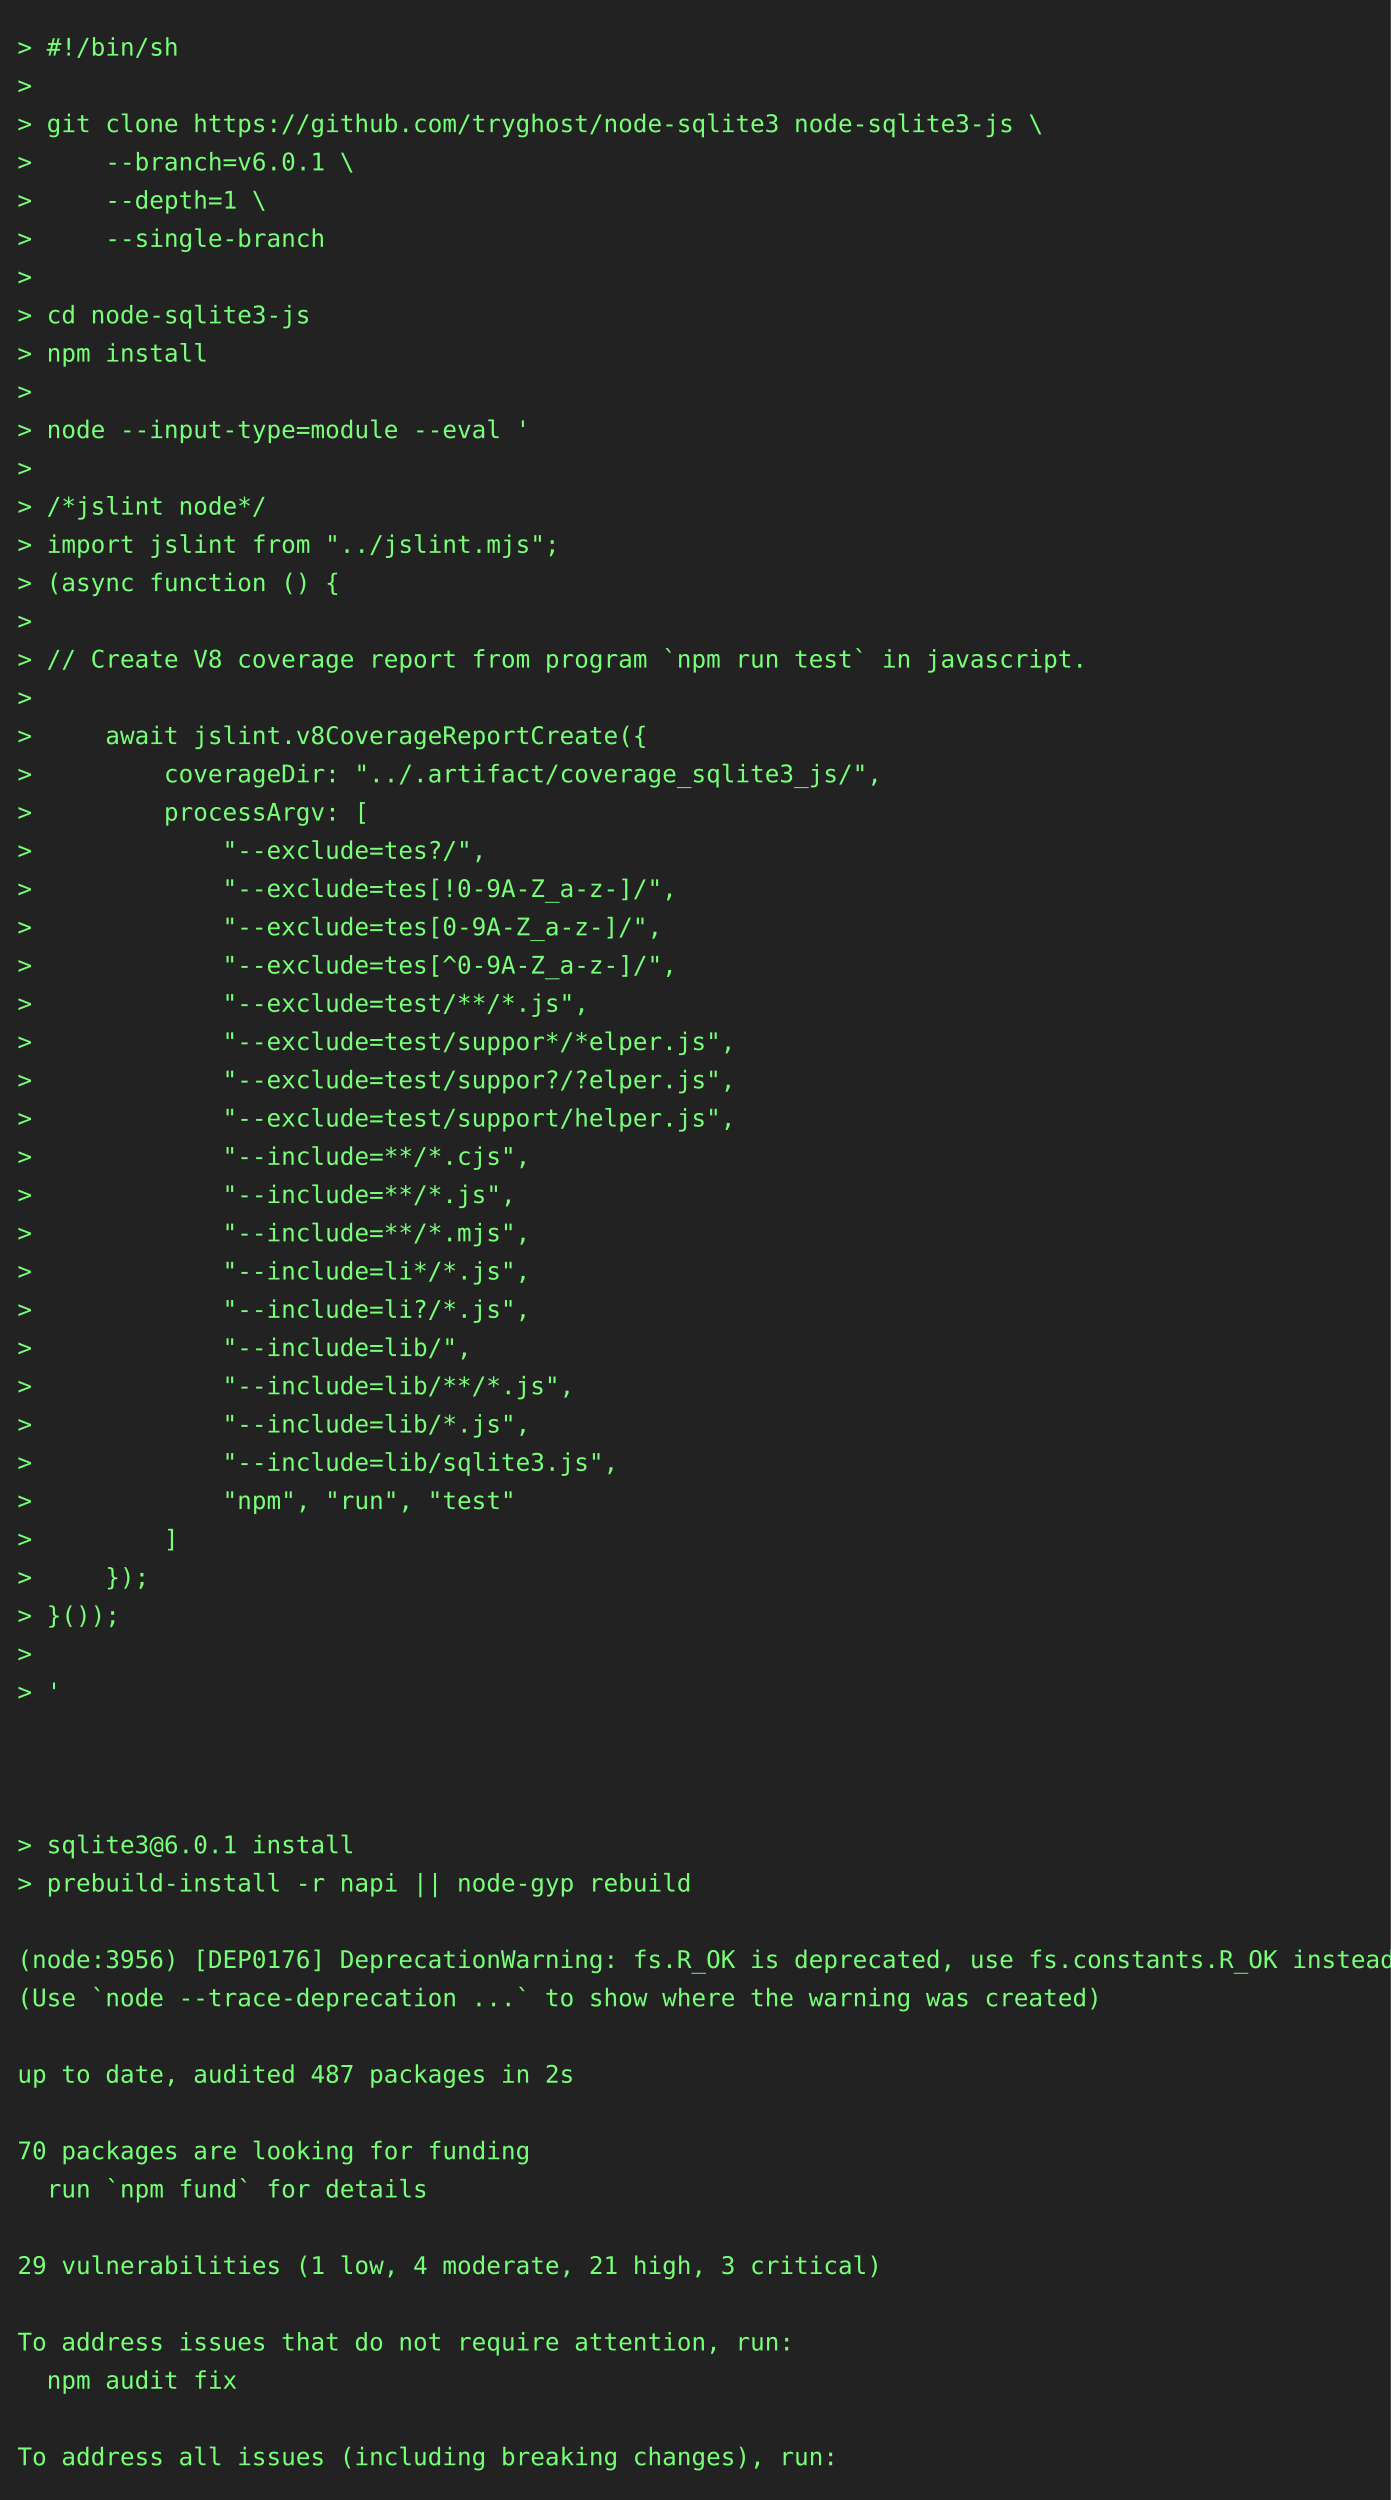
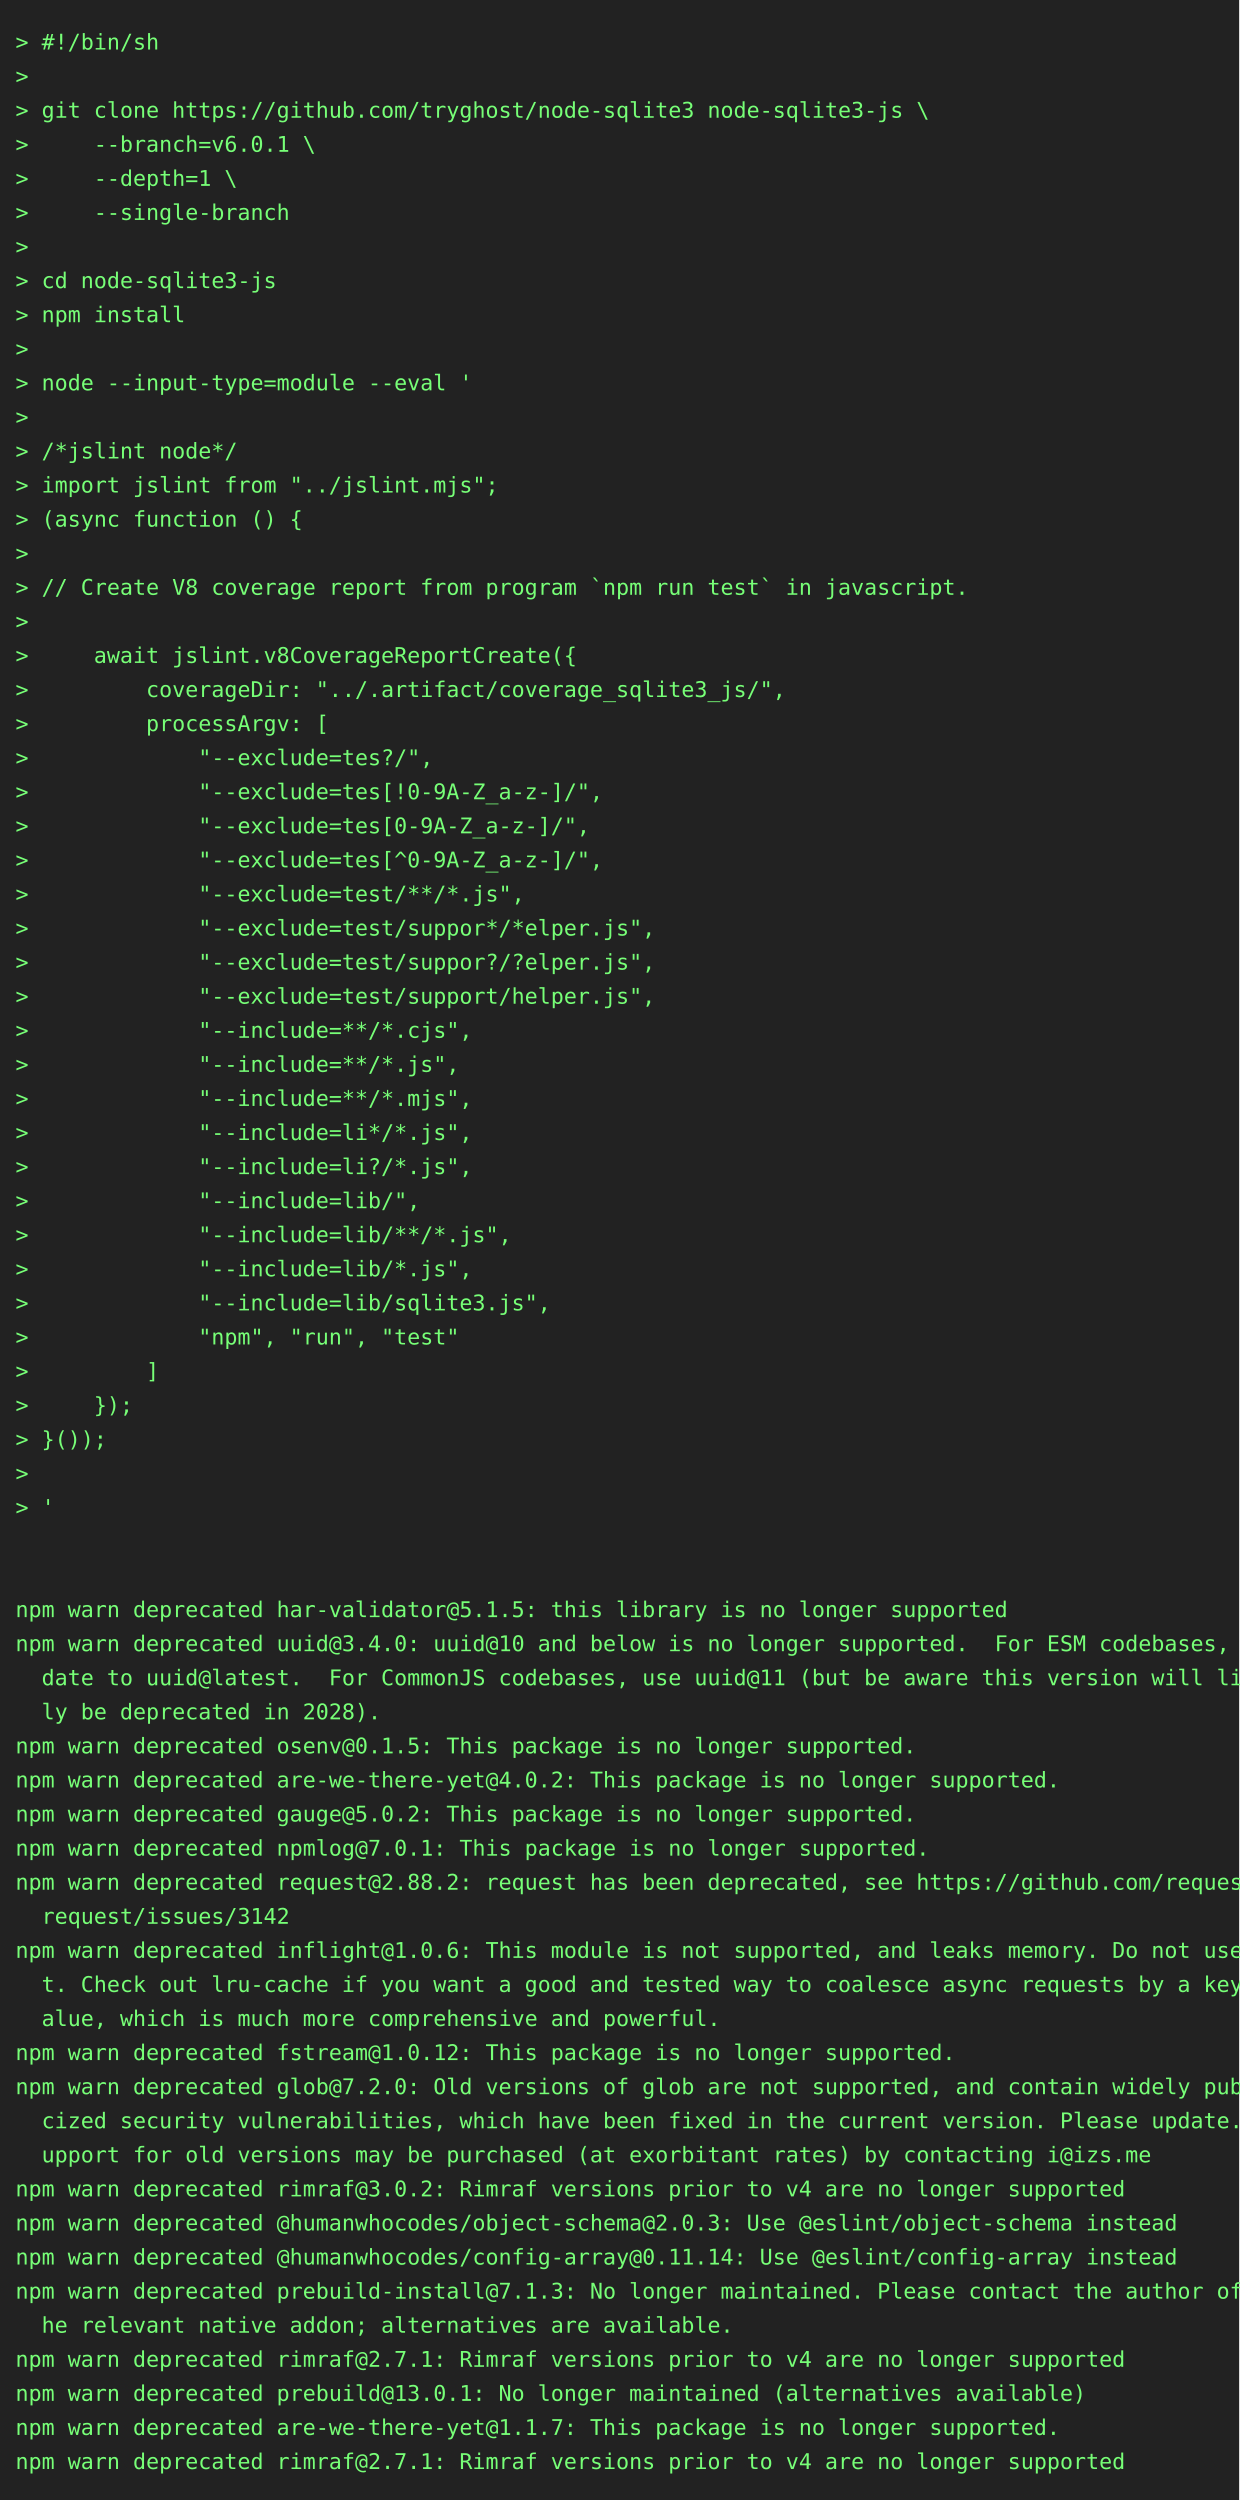
- <svg xmlns="http://www.w3.org/2000/svg" height="1438" width="800">
-   <rect height="1438" fill="#222" width="800" />
+ <svg xmlns="http://www.w3.org/2000/svg" height="1614" width="800">
+   <rect height="1614" fill="#222" width="800" />
  <text fill="#7f7" font-family="consolas, menlo, monospace" font-size="14" xml:space="preserve">
    <tspan lengthAdjust="spacingAndGlyphs" textLength="768" x="10" y="32">&gt; #!/bin/sh                                                                                      </tspan>
    <tspan lengthAdjust="spacingAndGlyphs" textLength="768" x="10" y="54">&gt;                                                                                                </tspan>
    <tspan lengthAdjust="spacingAndGlyphs" textLength="768" x="10" y="76">&gt; git clone https://github.com/tryghost/node-sqlite3 node-sqlite3-js \                           </tspan>
    <tspan lengthAdjust="spacingAndGlyphs" textLength="768" x="10" y="98">&gt;     --branch=v6.0.1 \                                                                          </tspan>
    <tspan lengthAdjust="spacingAndGlyphs" textLength="768" x="10" y="120">&gt;     --depth=1 \                                                                                </tspan>
    <tspan lengthAdjust="spacingAndGlyphs" textLength="768" x="10" y="142">&gt;     --single-branch                                                                            </tspan>
    <tspan lengthAdjust="spacingAndGlyphs" textLength="768" x="10" y="164">&gt;                                                                                                </tspan>
    <tspan lengthAdjust="spacingAndGlyphs" textLength="768" x="10" y="186">&gt; cd node-sqlite3-js                                                                             </tspan>
    <tspan lengthAdjust="spacingAndGlyphs" textLength="768" x="10" y="208">&gt; npm install                                                                                    </tspan>
    <tspan lengthAdjust="spacingAndGlyphs" textLength="768" x="10" y="230">&gt;                                                                                                </tspan>
    <tspan lengthAdjust="spacingAndGlyphs" textLength="768" x="10" y="252">&gt; node --input-type=module --eval '                                                              </tspan>
    <tspan lengthAdjust="spacingAndGlyphs" textLength="768" x="10" y="274">&gt;                                                                                                </tspan>
    <tspan lengthAdjust="spacingAndGlyphs" textLength="768" x="10" y="296">&gt; /*jslint node*/                                                                                </tspan>
    <tspan lengthAdjust="spacingAndGlyphs" textLength="768" x="10" y="318">&gt; import jslint from "../jslint.mjs";                                                            </tspan>
    <tspan lengthAdjust="spacingAndGlyphs" textLength="768" x="10" y="340">&gt; (async function () {                                                                           </tspan>
    <tspan lengthAdjust="spacingAndGlyphs" textLength="768" x="10" y="362">&gt;                                                                                                </tspan>
    <tspan lengthAdjust="spacingAndGlyphs" textLength="768" x="10" y="384">&gt; // Create V8 coverage report from program `npm run test` in javascript.                        </tspan>
    <tspan lengthAdjust="spacingAndGlyphs" textLength="768" x="10" y="406">&gt;                                                                                                </tspan>
    <tspan lengthAdjust="spacingAndGlyphs" textLength="768" x="10" y="428">&gt;     await jslint.v8CoverageReportCreate({                                                      </tspan>
    <tspan lengthAdjust="spacingAndGlyphs" textLength="768" x="10" y="450">&gt;         coverageDir: "../.artifact/coverage_sqlite3_js/",                                      </tspan>
    <tspan lengthAdjust="spacingAndGlyphs" textLength="768" x="10" y="472">&gt;         processArgv: [                                                                         </tspan>
    <tspan lengthAdjust="spacingAndGlyphs" textLength="768" x="10" y="494">&gt;             "--exclude=tes?/",                                                                 </tspan>
    <tspan lengthAdjust="spacingAndGlyphs" textLength="768" x="10" y="516">&gt;             "--exclude=tes[!0-9A-Z_a-z-]/",                                                    </tspan>
    <tspan lengthAdjust="spacingAndGlyphs" textLength="768" x="10" y="538">&gt;             "--exclude=tes[0-9A-Z_a-z-]/",                                                     </tspan>
    <tspan lengthAdjust="spacingAndGlyphs" textLength="768" x="10" y="560">&gt;             "--exclude=tes[^0-9A-Z_a-z-]/",                                                    </tspan>
    <tspan lengthAdjust="spacingAndGlyphs" textLength="768" x="10" y="582">&gt;             "--exclude=test/**/*.js",                                                          </tspan>
    <tspan lengthAdjust="spacingAndGlyphs" textLength="768" x="10" y="604">&gt;             "--exclude=test/suppor*/*elper.js",                                                </tspan>
    <tspan lengthAdjust="spacingAndGlyphs" textLength="768" x="10" y="626">&gt;             "--exclude=test/suppor?/?elper.js",                                                </tspan>
    <tspan lengthAdjust="spacingAndGlyphs" textLength="768" x="10" y="648">&gt;             "--exclude=test/support/helper.js",                                                </tspan>
    <tspan lengthAdjust="spacingAndGlyphs" textLength="768" x="10" y="670">&gt;             "--include=**/*.cjs",                                                              </tspan>
    <tspan lengthAdjust="spacingAndGlyphs" textLength="768" x="10" y="692">&gt;             "--include=**/*.js",                                                               </tspan>
    <tspan lengthAdjust="spacingAndGlyphs" textLength="768" x="10" y="714">&gt;             "--include=**/*.mjs",                                                              </tspan>
    <tspan lengthAdjust="spacingAndGlyphs" textLength="768" x="10" y="736">&gt;             "--include=li*/*.js",                                                              </tspan>
    <tspan lengthAdjust="spacingAndGlyphs" textLength="768" x="10" y="758">&gt;             "--include=li?/*.js",                                                              </tspan>
    <tspan lengthAdjust="spacingAndGlyphs" textLength="768" x="10" y="780">&gt;             "--include=lib/",                                                                  </tspan>
    <tspan lengthAdjust="spacingAndGlyphs" textLength="768" x="10" y="802">&gt;             "--include=lib/**/*.js",                                                           </tspan>
    <tspan lengthAdjust="spacingAndGlyphs" textLength="768" x="10" y="824">&gt;             "--include=lib/*.js",                                                              </tspan>
    <tspan lengthAdjust="spacingAndGlyphs" textLength="768" x="10" y="846">&gt;             "--include=lib/sqlite3.js",                                                        </tspan>
    <tspan lengthAdjust="spacingAndGlyphs" textLength="768" x="10" y="868">&gt;             "npm", "run", "test"                                                               </tspan>
    <tspan lengthAdjust="spacingAndGlyphs" textLength="768" x="10" y="890">&gt;         ]                                                                                      </tspan>
    <tspan lengthAdjust="spacingAndGlyphs" textLength="768" x="10" y="912">&gt;     });                                                                                        </tspan>
    <tspan lengthAdjust="spacingAndGlyphs" textLength="768" x="10" y="934">&gt; }());                                                                                          </tspan>
    <tspan lengthAdjust="spacingAndGlyphs" textLength="768" x="10" y="956">&gt;                                                                                                </tspan>
    <tspan lengthAdjust="spacingAndGlyphs" textLength="768" x="10" y="978">&gt; '                                                                                              </tspan>
    <tspan lengthAdjust="spacingAndGlyphs" textLength="768" x="10" y="1000">                                                                                                 </tspan>
    <tspan lengthAdjust="spacingAndGlyphs" textLength="768" x="10" y="1022">                                                                                                 </tspan>
-     <tspan lengthAdjust="spacingAndGlyphs" textLength="768" x="10" y="1044">                                                                                                 </tspan>
-     <tspan lengthAdjust="spacingAndGlyphs" textLength="768" x="10" y="1066">&gt; sqlite3@6.0.1 install                                                                          </tspan>
-     <tspan lengthAdjust="spacingAndGlyphs" textLength="768" x="10" y="1088">&gt; prebuild-install -r napi || node-gyp rebuild                                                   </tspan>
-     <tspan lengthAdjust="spacingAndGlyphs" textLength="768" x="10" y="1110">                                                                                                 </tspan>
-     <tspan lengthAdjust="spacingAndGlyphs" textLength="768" x="10" y="1132">(node:3956) [DEP0176] DeprecationWarning: fs.R_OK is deprecated, use fs.constants.R_OK instead   </tspan>
-     <tspan lengthAdjust="spacingAndGlyphs" textLength="768" x="10" y="1154">(Use `node --trace-deprecation ...` to show where the warning was created)                       </tspan>
-     <tspan lengthAdjust="spacingAndGlyphs" textLength="768" x="10" y="1176">                                                                                                 </tspan>
-     <tspan lengthAdjust="spacingAndGlyphs" textLength="768" x="10" y="1198">up to date, audited 487 packages in 2s                                                           </tspan>
-     <tspan lengthAdjust="spacingAndGlyphs" textLength="768" x="10" y="1220">                                                                                                 </tspan>
-     <tspan lengthAdjust="spacingAndGlyphs" textLength="768" x="10" y="1242">70 packages are looking for funding                                                              </tspan>
-     <tspan lengthAdjust="spacingAndGlyphs" textLength="768" x="10" y="1264">  run `npm fund` for details                                                                     </tspan>
-     <tspan lengthAdjust="spacingAndGlyphs" textLength="768" x="10" y="1286">                                                                                                 </tspan>
-     <tspan lengthAdjust="spacingAndGlyphs" textLength="768" x="10" y="1308">29 vulnerabilities (1 low, 4 moderate, 21 high, 3 critical)                                      </tspan>
-     <tspan lengthAdjust="spacingAndGlyphs" textLength="768" x="10" y="1330">                                                                                                 </tspan>
-     <tspan lengthAdjust="spacingAndGlyphs" textLength="768" x="10" y="1352">To address issues that do not require attention, run:                                            </tspan>
-     <tspan lengthAdjust="spacingAndGlyphs" textLength="768" x="10" y="1374">  npm audit fix                                                                                  </tspan>
-     <tspan lengthAdjust="spacingAndGlyphs" textLength="768" x="10" y="1396">                                                                                                 </tspan>
-     <tspan lengthAdjust="spacingAndGlyphs" textLength="768" x="10" y="1418">To address all issues (including breaking changes), run:                                         </tspan>
+     <tspan lengthAdjust="spacingAndGlyphs" textLength="768" x="10" y="1044">npm warn deprecated har-validator@5.1.5: this library is no longer supported                     </tspan>
+     <tspan lengthAdjust="spacingAndGlyphs" textLength="768" x="10" y="1066">npm warn deprecated uuid@3.4.0: uuid@10 and below is no longer supported.  For ESM codebases, up\</tspan>
+     <tspan lengthAdjust="spacingAndGlyphs" textLength="768" x="10" y="1088">  date to uuid@latest.  For CommonJS codebases, use uuid@11 (but be aware this version will like\</tspan>
+     <tspan lengthAdjust="spacingAndGlyphs" textLength="768" x="10" y="1110">  ly be deprecated in 2028).                                                                     </tspan>
+     <tspan lengthAdjust="spacingAndGlyphs" textLength="768" x="10" y="1132">npm warn deprecated osenv@0.1.5: This package is no longer supported.                            </tspan>
+     <tspan lengthAdjust="spacingAndGlyphs" textLength="768" x="10" y="1154">npm warn deprecated are-we-there-yet@4.0.2: This package is no longer supported.                 </tspan>
+     <tspan lengthAdjust="spacingAndGlyphs" textLength="768" x="10" y="1176">npm warn deprecated gauge@5.0.2: This package is no longer supported.                            </tspan>
+     <tspan lengthAdjust="spacingAndGlyphs" textLength="768" x="10" y="1198">npm warn deprecated npmlog@7.0.1: This package is no longer supported.                           </tspan>
+     <tspan lengthAdjust="spacingAndGlyphs" textLength="768" x="10" y="1220">npm warn deprecated request@2.88.2: request has been deprecated, see https://github.com/request/\</tspan>
+     <tspan lengthAdjust="spacingAndGlyphs" textLength="768" x="10" y="1242">  request/issues/3142                                                                            </tspan>
+     <tspan lengthAdjust="spacingAndGlyphs" textLength="768" x="10" y="1264">npm warn deprecated inflight@1.0.6: This module is not supported, and leaks memory. Do not use i\</tspan>
+     <tspan lengthAdjust="spacingAndGlyphs" textLength="768" x="10" y="1286">  t. Check out lru-cache if you want a good and tested way to coalesce async requests by a key v\</tspan>
+     <tspan lengthAdjust="spacingAndGlyphs" textLength="768" x="10" y="1308">  alue, which is much more comprehensive and powerful.                                           </tspan>
+     <tspan lengthAdjust="spacingAndGlyphs" textLength="768" x="10" y="1330">npm warn deprecated fstream@1.0.12: This package is no longer supported.                         </tspan>
+     <tspan lengthAdjust="spacingAndGlyphs" textLength="768" x="10" y="1352">npm warn deprecated glob@7.2.0: Old versions of glob are not supported, and contain widely publi\</tspan>
+     <tspan lengthAdjust="spacingAndGlyphs" textLength="768" x="10" y="1374">  cized security vulnerabilities, which have been fixed in the current version. Please update. S\</tspan>
+     <tspan lengthAdjust="spacingAndGlyphs" textLength="768" x="10" y="1396">  upport for old versions may be purchased (at exorbitant rates) by contacting i@izs.me          </tspan>
+     <tspan lengthAdjust="spacingAndGlyphs" textLength="768" x="10" y="1418">npm warn deprecated rimraf@3.0.2: Rimraf versions prior to v4 are no longer supported            </tspan>
+     <tspan lengthAdjust="spacingAndGlyphs" textLength="768" x="10" y="1440">npm warn deprecated @humanwhocodes/object-schema@2.0.3: Use @eslint/object-schema instead        </tspan>
+     <tspan lengthAdjust="spacingAndGlyphs" textLength="768" x="10" y="1462">npm warn deprecated @humanwhocodes/config-array@0.11.14: Use @eslint/config-array instead        </tspan>
+     <tspan lengthAdjust="spacingAndGlyphs" textLength="768" x="10" y="1484">npm warn deprecated prebuild-install@7.1.3: No longer maintained. Please contact the author of t\</tspan>
+     <tspan lengthAdjust="spacingAndGlyphs" textLength="768" x="10" y="1506">  he relevant native addon; alternatives are available.                                          </tspan>
+     <tspan lengthAdjust="spacingAndGlyphs" textLength="768" x="10" y="1528">npm warn deprecated rimraf@2.7.1: Rimraf versions prior to v4 are no longer supported            </tspan>
+     <tspan lengthAdjust="spacingAndGlyphs" textLength="768" x="10" y="1550">npm warn deprecated prebuild@13.0.1: No longer maintained (alternatives available)               </tspan>
+     <tspan lengthAdjust="spacingAndGlyphs" textLength="768" x="10" y="1572">npm warn deprecated are-we-there-yet@1.1.7: This package is no longer supported.                 </tspan>
+     <tspan lengthAdjust="spacingAndGlyphs" textLength="768" x="10" y="1594">npm warn deprecated rimraf@2.7.1: Rimraf versions prior to v4 are no longer supported            </tspan>
  </text>
</svg>
